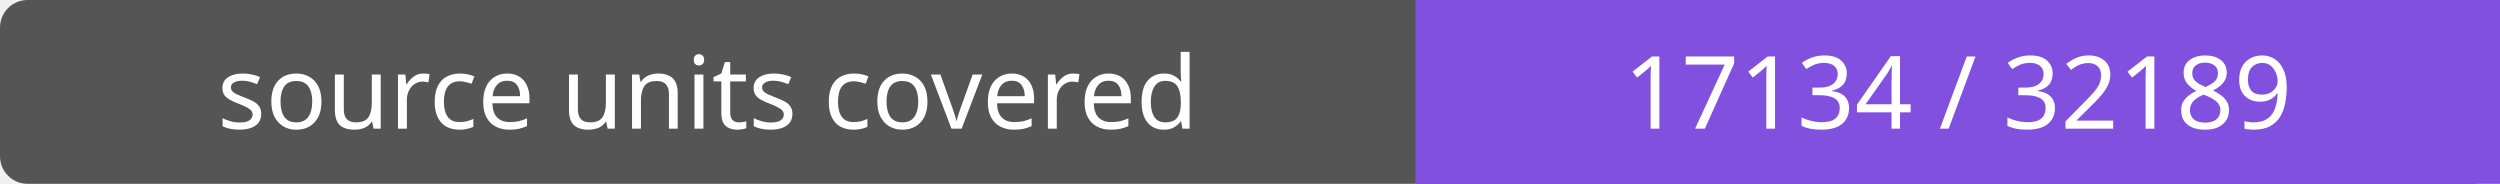
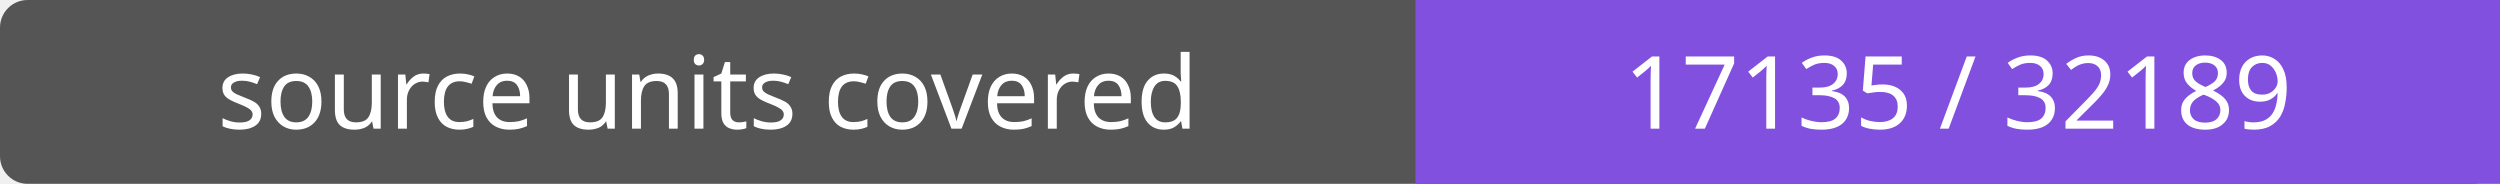
- <svg xmlns="http://www.w3.org/2000/svg" width="272" height="20" role="img" aria-label="source units covered: 17134 / 32189">
+ <svg xmlns="http://www.w3.org/2000/svg" width="272" height="20" role="img" aria-label="source units covered: 17135 / 32189">
  <rect width="272" height="20" rx="3" fill="#555" />
  <path fill="#8250df" d="M154 0h118v20H154z" />
  <g fill="#fff" text-anchor="middle" font-family="Verdana,sans-serif" font-size="11">
    <text x="77.0" y="14">source units covered</text>
-     <text x="213.0" y="14">17134 / 32189</text>
+     <text x="213.0" y="14">17135 / 32189</text>
  </g>
</svg>
